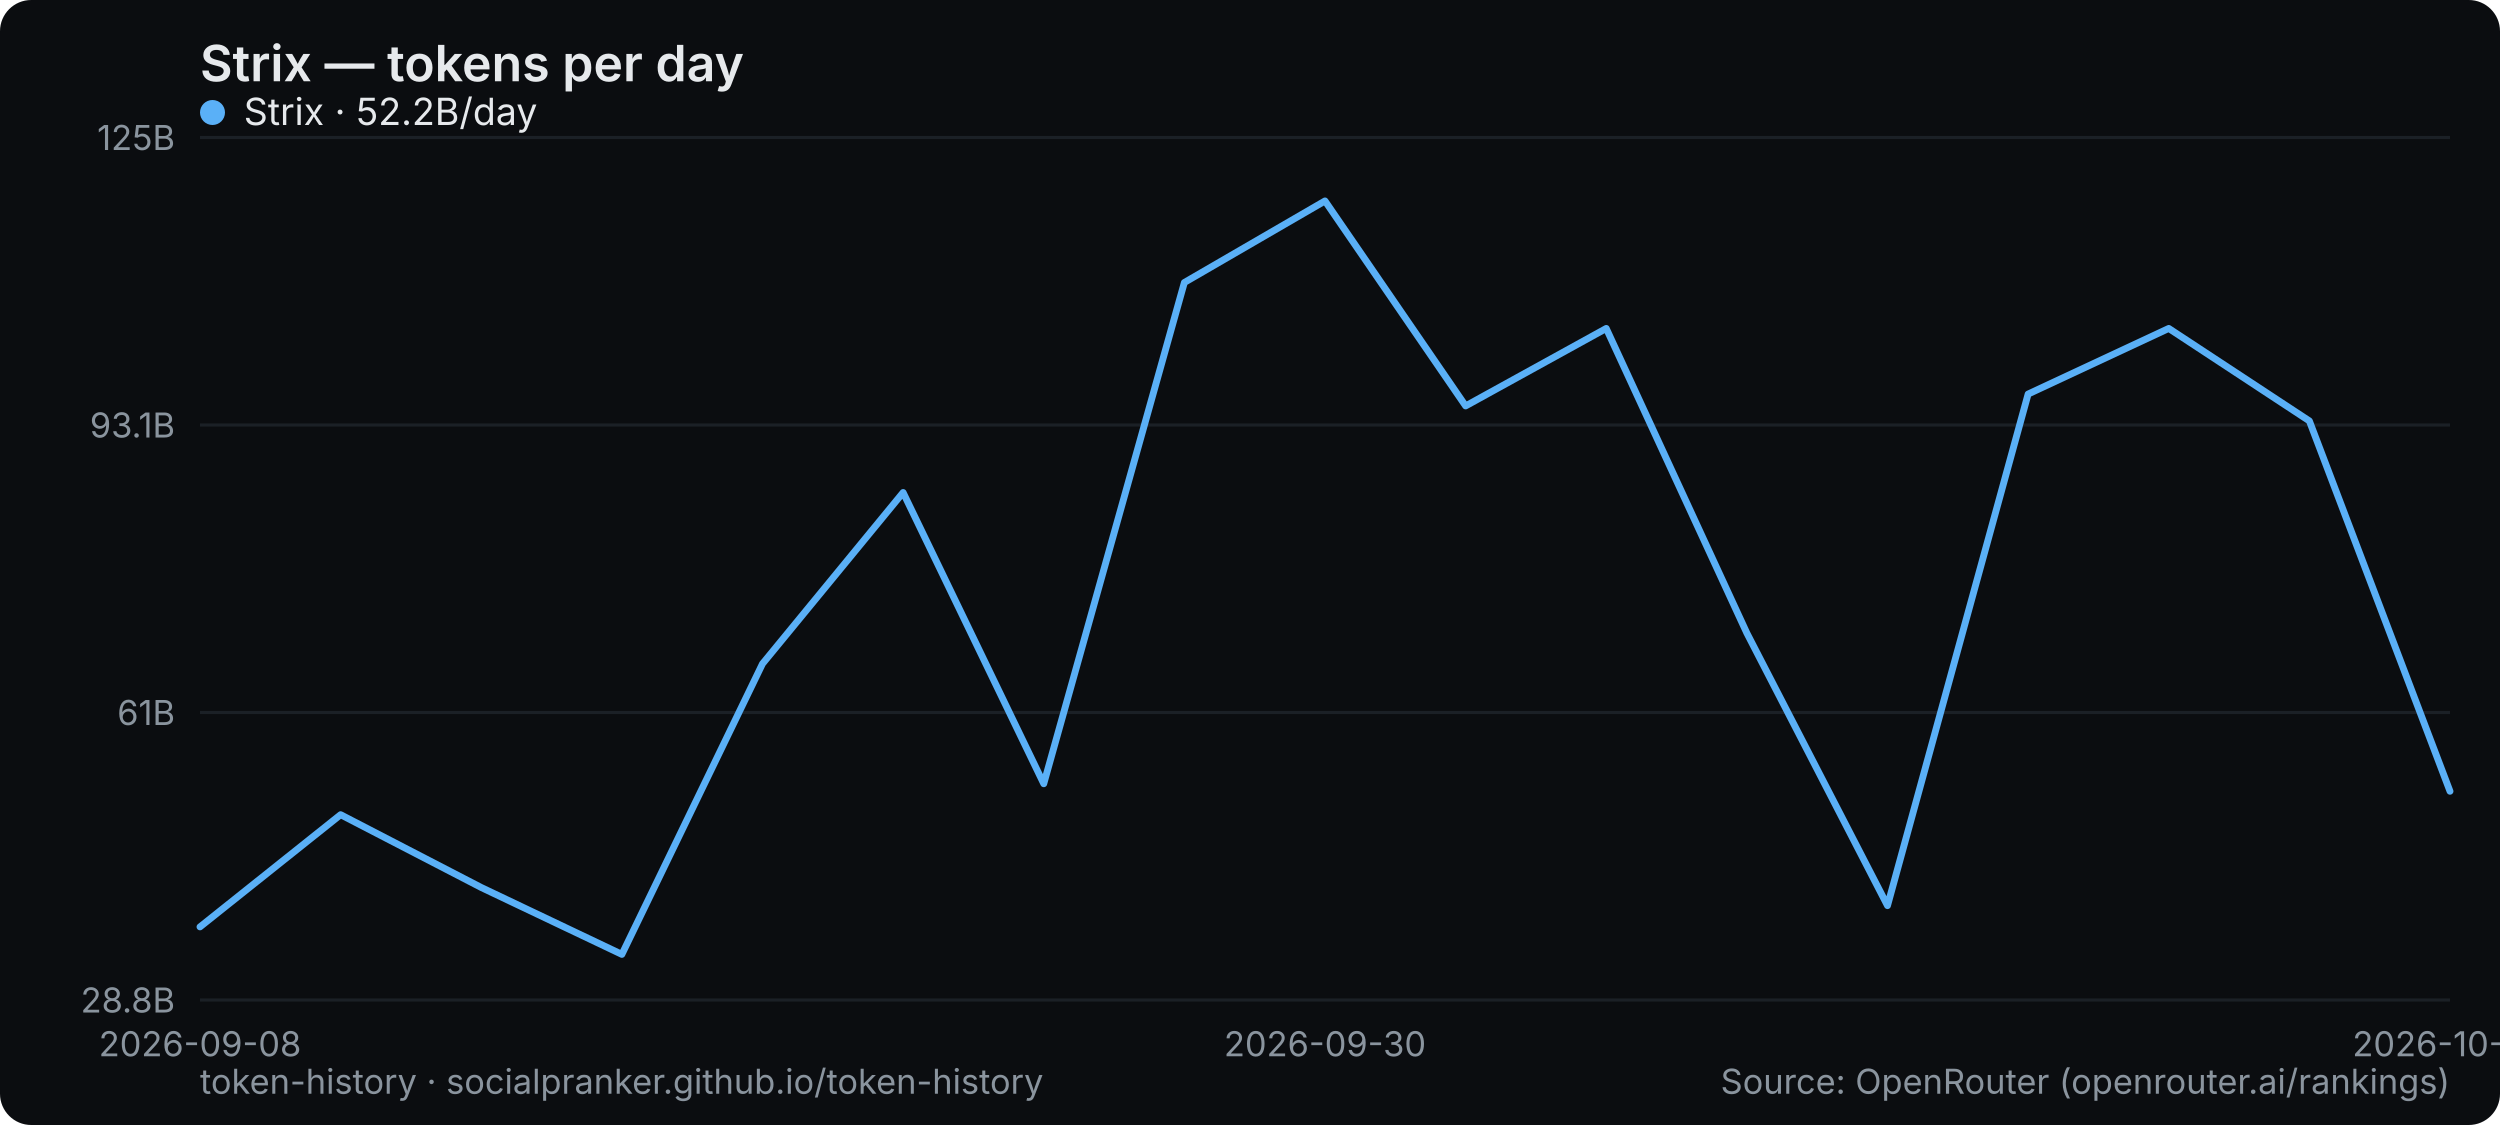
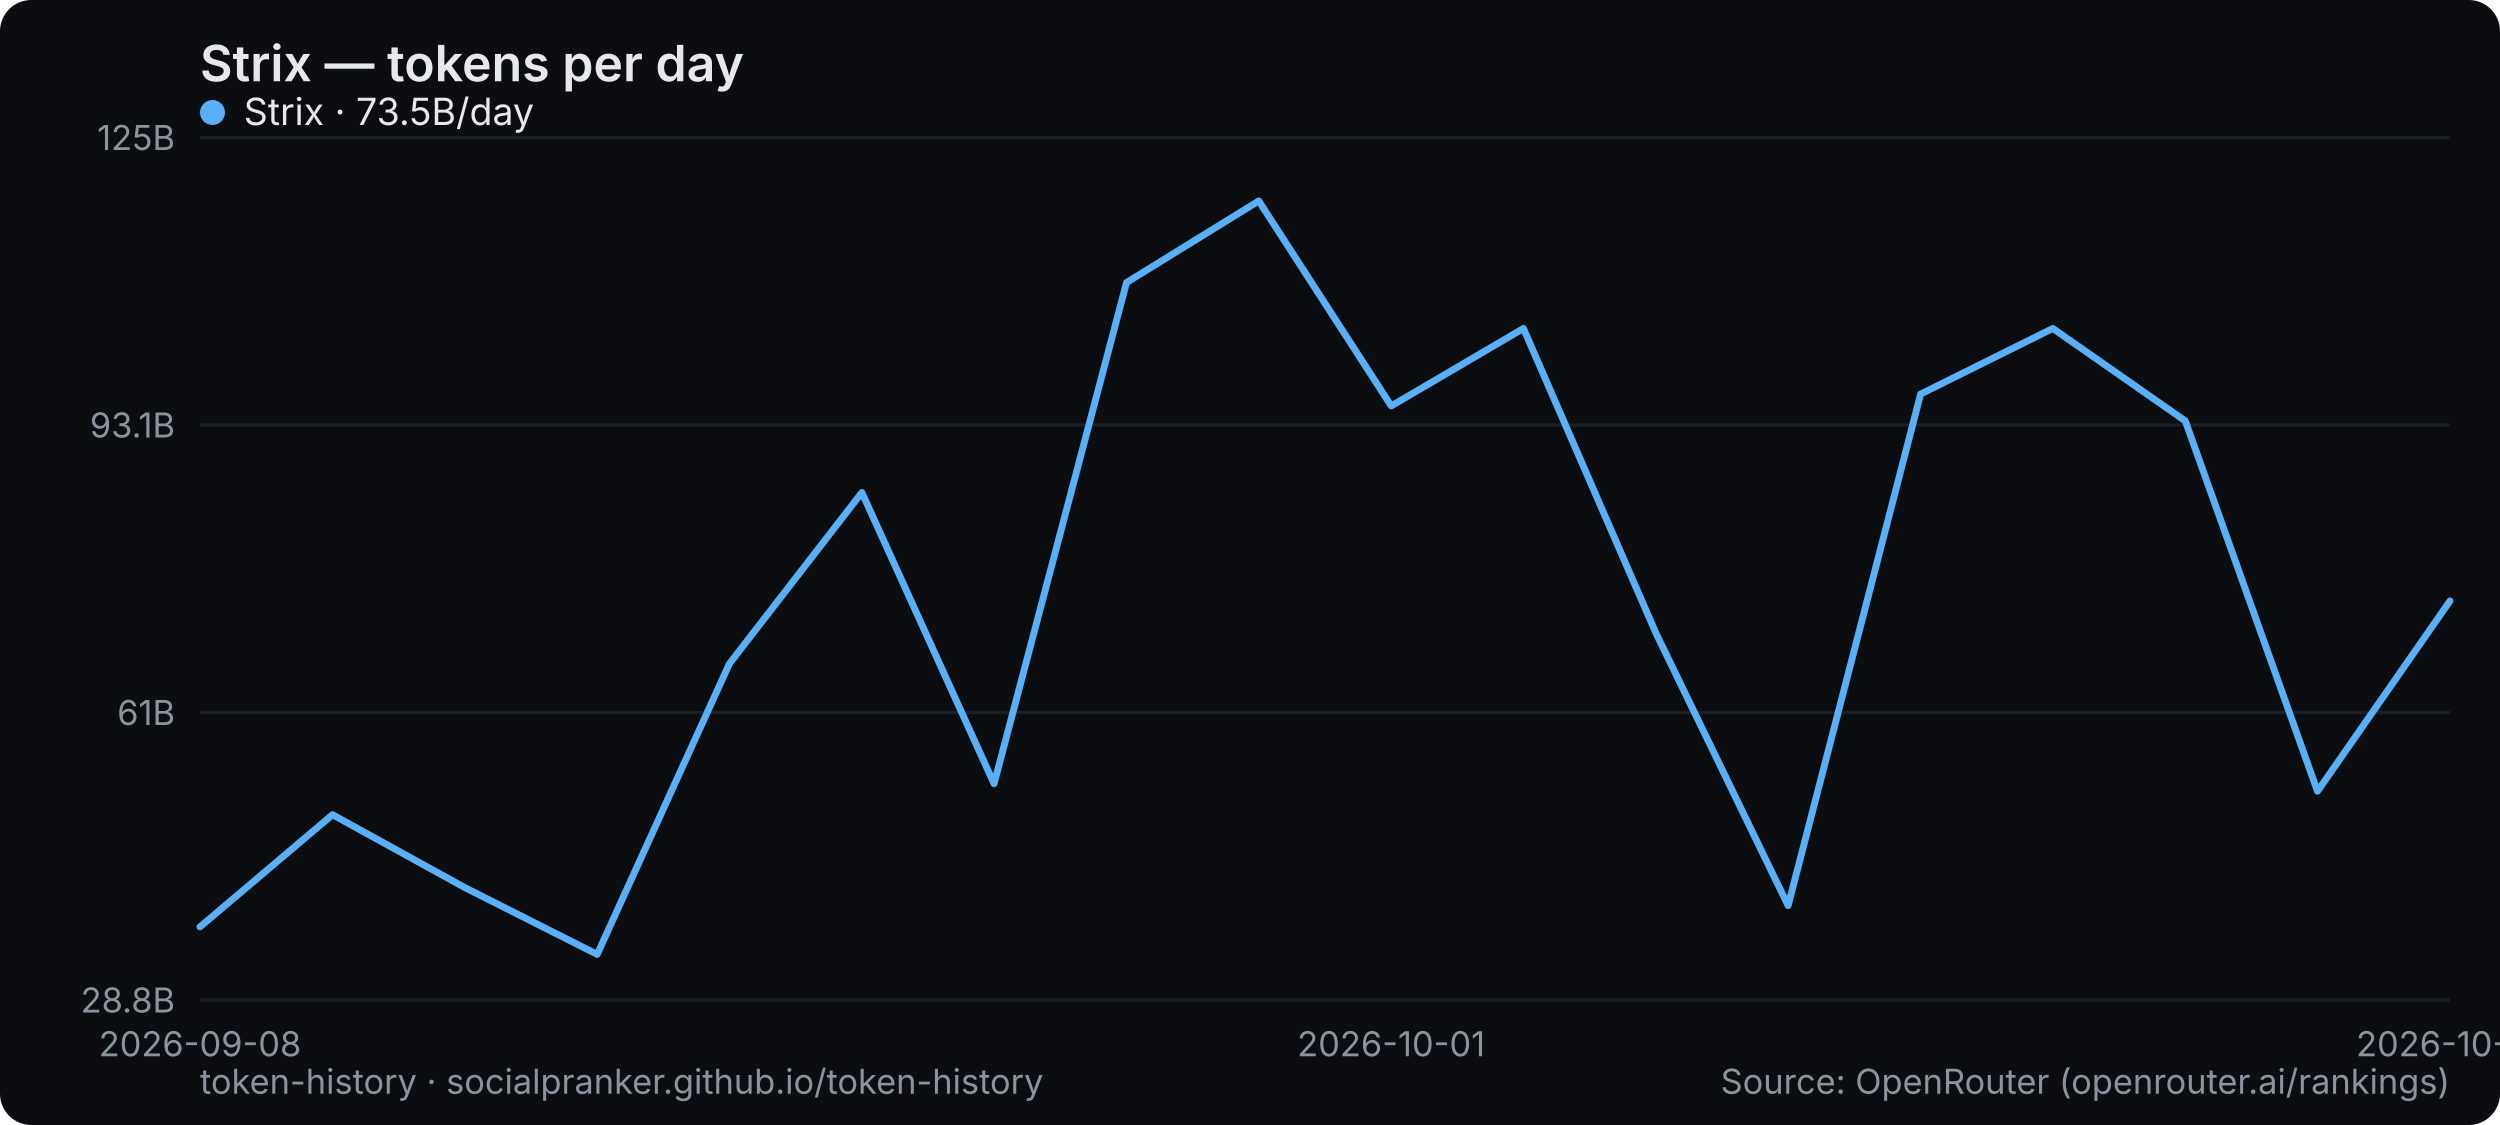
<svg xmlns="http://www.w3.org/2000/svg" width="800" height="360" viewBox="0 0 800 360" role="img" aria-label="Strix — tokens per day">
  <rect width="800" height="360" rx="10" fill="#0b0d10" />
  <text x="64" y="26" font-family="system-ui,-apple-system,Segoe UI,sans-serif" font-size="16" font-weight="600" fill="#e6e9ec">Strix — tokens per day</text>
  <line x1="64" y1="320" x2="784" y2="320" stroke="#1b2026" stroke-width="1" />
  <text x="56" y="324" text-anchor="end" font-family="system-ui,-apple-system,Segoe UI,sans-serif" font-size="11" fill="#8a949e">28.8B</text>
  <line x1="64" y1="228" x2="784" y2="228" stroke="#1b2026" stroke-width="1" />
  <text x="56" y="232" text-anchor="end" font-family="system-ui,-apple-system,Segoe UI,sans-serif" font-size="11" fill="#8a949e">61B</text>
  <line x1="64" y1="136" x2="784" y2="136" stroke="#1b2026" stroke-width="1" />
  <text x="56" y="140" text-anchor="end" font-family="system-ui,-apple-system,Segoe UI,sans-serif" font-size="11" fill="#8a949e">93.1B</text>
  <line x1="64" y1="44" x2="784" y2="44" stroke="#1b2026" stroke-width="1" />
  <text x="56" y="48" text-anchor="end" font-family="system-ui,-apple-system,Segoe UI,sans-serif" font-size="11" fill="#8a949e">125B</text>
  <text x="64" y="338" text-anchor="middle" font-family="system-ui,-apple-system,Segoe UI,sans-serif" font-size="11" fill="#8a949e">2026-09-08</text>
-   <text x="424" y="338" text-anchor="middle" font-family="system-ui,-apple-system,Segoe UI,sans-serif" font-size="11" fill="#8a949e">2026-09-30</text>
-   <text x="784" y="338" text-anchor="middle" font-family="system-ui,-apple-system,Segoe UI,sans-serif" font-size="11" fill="#8a949e">2026-10-09</text>
-   <polyline points="64.0,296.6 109.0,260.7 154.0,284.0 199.0,305.4 244.0,212.4 289.0,157.6 334.0,250.8 379.0,90.4 424.0,64.3 469.0,129.9 514.0,105.1 559.0,202.6 604.0,289.8 649.0,126.1 694.0,105.1 739.0,134.7 784.0,253.2" fill="none" stroke="#5ab0f7" stroke-width="2.2" stroke-linejoin="round" stroke-linecap="round" />
+   <text x="445.176" y="338" text-anchor="middle" font-family="system-ui,-apple-system,Segoe UI,sans-serif" font-size="11" fill="#8a949e">2026-10-01</text>
+   <text x="784" y="338" text-anchor="middle" font-family="system-ui,-apple-system,Segoe UI,sans-serif" font-size="11" fill="#8a949e">2026-10-10</text>
+   <polyline points="64.0,296.6 106.4,260.7 148.7,284.0 191.1,305.4 233.4,212.4 275.8,157.6 318.1,250.8 360.5,90.4 402.8,64.3 445.2,129.9 487.5,105.1 529.9,202.6 572.2,289.8 614.6,126.1 656.9,105.1 699.3,134.7 741.6,253.2 784.0,192.3" fill="none" stroke="#5ab0f7" stroke-width="2.2" stroke-linejoin="round" stroke-linecap="round" />
  <g font-family="system-ui,-apple-system,Segoe UI,sans-serif" font-size="12">
    <circle cx="68" cy="36" r="4" fill="#5ab0f7" />
-     <text x="78" y="40" fill="#e6e9ec">Strix · 52.2B/day</text>
+     <text x="78" y="40" fill="#e6e9ec">Strix · 73.5B/day</text>
  </g>
  <text x="64" y="350" font-family="system-ui,-apple-system,Segoe UI,sans-serif" font-size="11" fill="#8a949e">token-history · socialpranker.github.io/token-history</text>
  <text x="784" y="350" text-anchor="end" font-family="system-ui,-apple-system,Segoe UI,sans-serif" font-size="11" fill="#8a949e">Source: OpenRouter (openrouter.ai/rankings)</text>
</svg>
